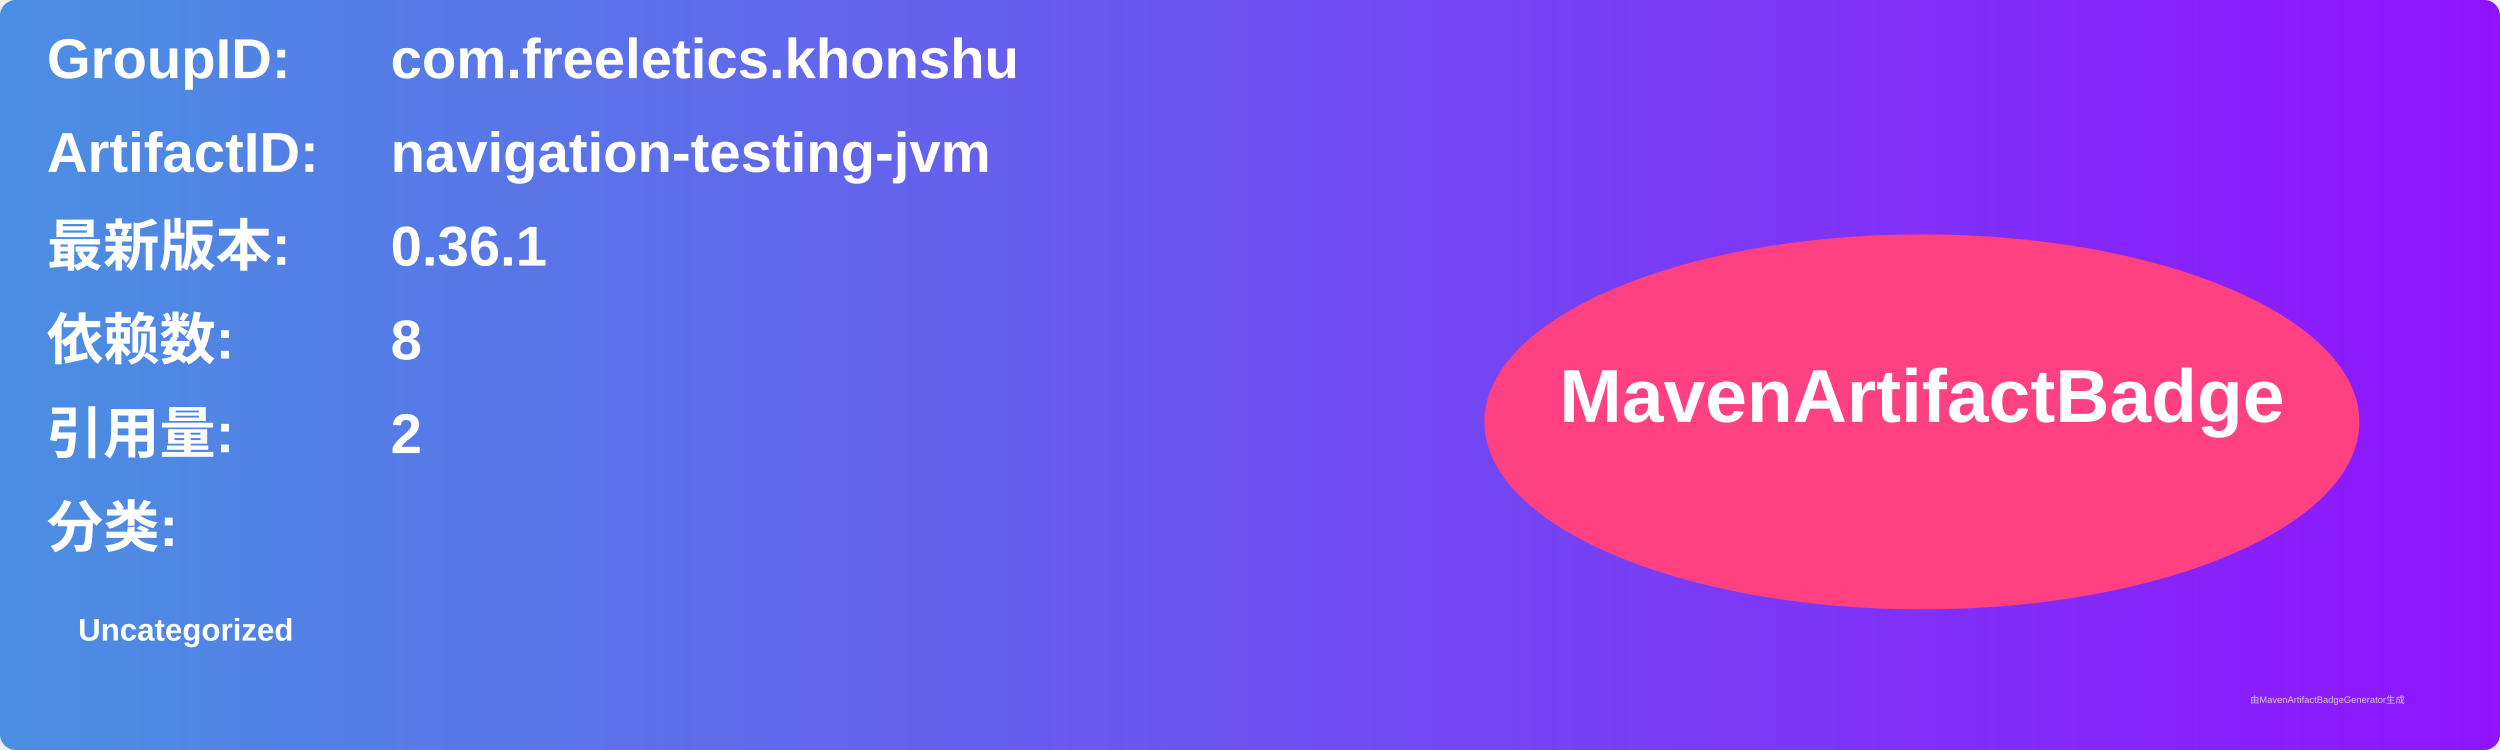
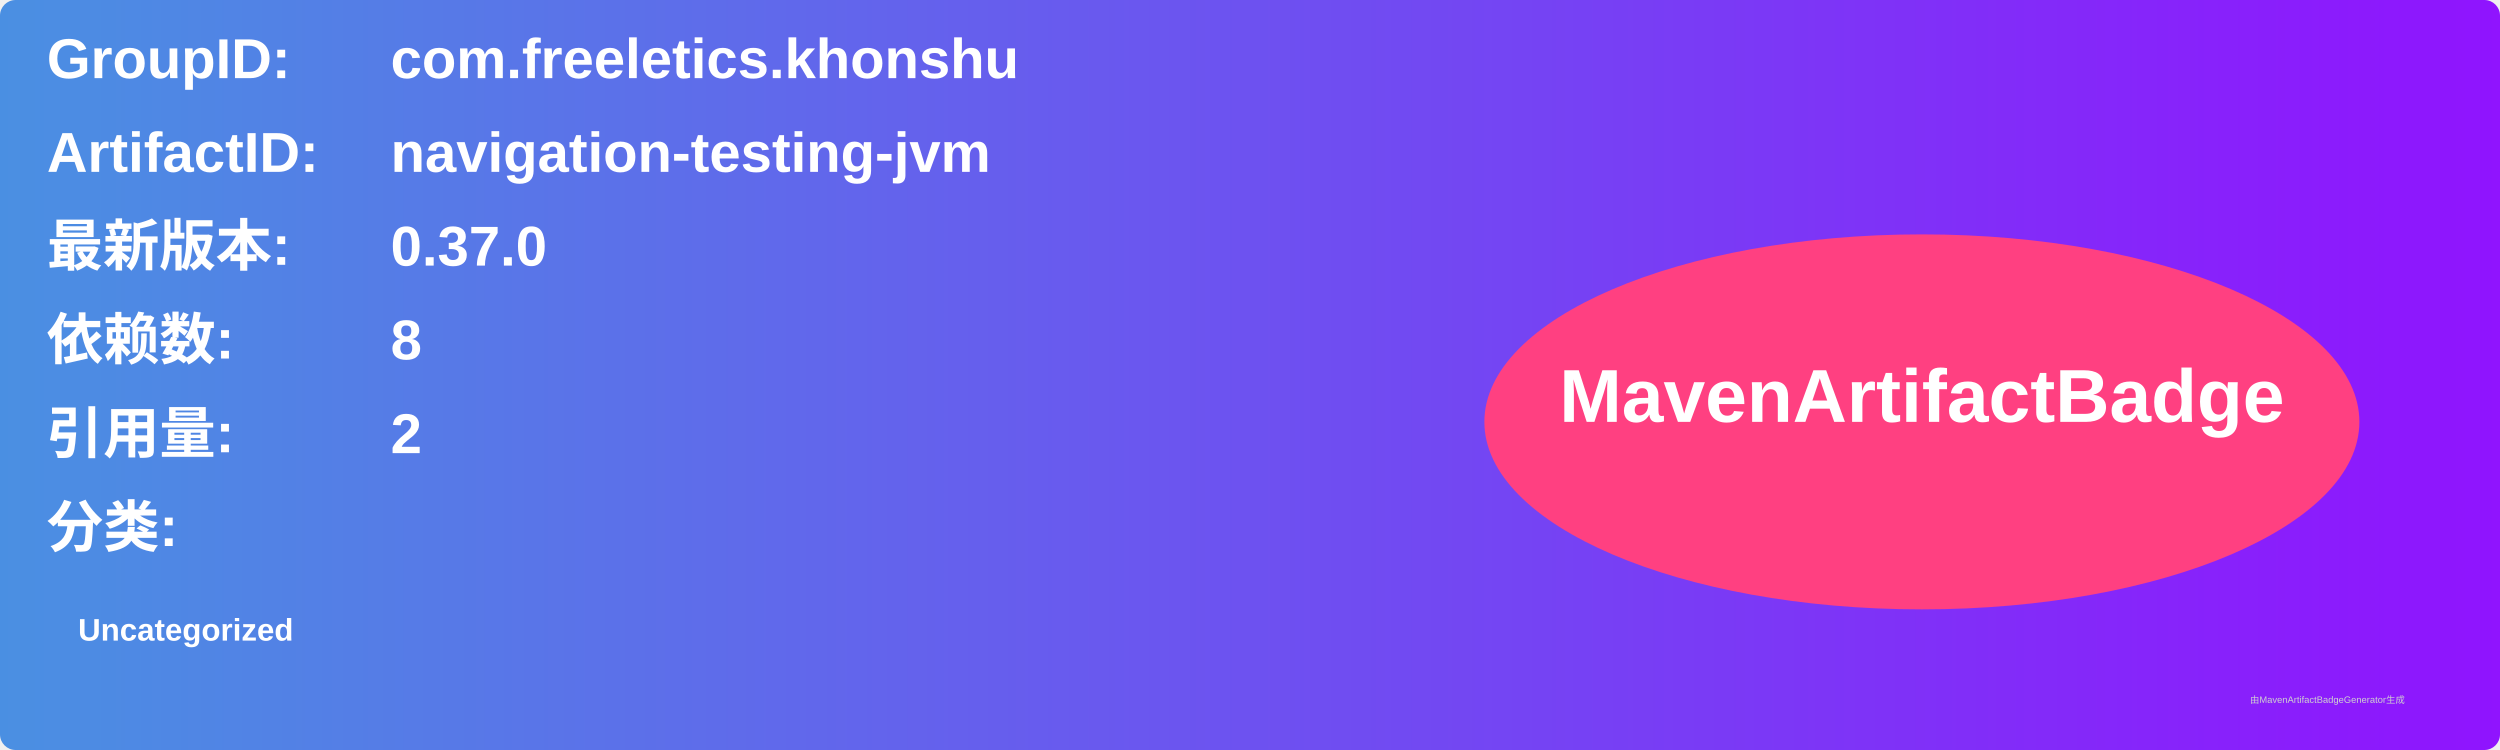
<svg xmlns="http://www.w3.org/2000/svg" width="800" height="240" viewBox="0 0 800 240">
  <linearGradient id="grad" x1="0%" y1="0%" x2="100%" y2="0%">
    <stop offset="0%" stop-color="#4a90e2" />
    <stop offset="100%" stop-color="#9013fe" />
  </linearGradient>
  <rect width="100%" height="100%" rx="5" ry="5" fill="url(#grad)" />
  <g transform="translate(15, 15)">
    <text x="0" y="10" font-family="Arial" font-size="18" fill="white" font-weight="bold" width="260">GroupID:</text>
    <text x="110" y="10" font-family="Arial" font-size="18" fill="white" font-weight="bold" width="460">com.freeletics.khonshu</text>
    <text x="0" y="40" font-family="Arial" font-size="18" fill="white" font-weight="bold" width="260">ArtifactID:</text>
    <text x="110" y="40" font-family="Arial" font-size="18" fill="white" font-weight="bold" width="460">navigation-testing-jvm</text>
    <text x="0" y="70" font-family="Arial" font-size="18" fill="white" font-weight="bold">最新版本:</text>
    <text x="110" y="70" font-family="Arial" font-size="18" fill="white" font-weight="bold">
-       <tspan font-weight="bold">0.36.1</tspan>
+       <tspan font-weight="bold">0.37.0</tspan>
    </text>
    <text x="0" y="100" font-family="Arial" font-size="18" fill="white" font-weight="bold">依赖数: </text>
    <text x="110" y="100" font-family="Arial" font-size="18" fill="white">
      <tspan font-weight="bold">8</tspan>
    </text>
    <text x="0" y="130" font-family="Arial" font-size="18" fill="white" font-weight="bold">引用量: </text>
    <text x="110" y="130" font-family="Arial" font-size="18" fill="white">
      <tspan font-weight="bold">2</tspan>
    </text>
    <text x="0" y="160" font-family="Arial" font-size="18" fill="white" font-weight="bold">分类:</text>
    <text x="10" y="190" font-family="Arial" font-size="10" fill="white">
      <tspan font-weight="bold">Uncategorized</tspan>
    </text>
    <ellipse cx="600" cy="120" rx="140" ry="60" fill="#ff4081" />
    <text x="600" y="120" text-anchor="middle" font-family="Arial" font-size="24" fill="white" font-weight="bold">MavenArtifactBadge</text>
  </g>
  <text x="720" y="225" font-family="Arial" font-size="3" fill="#d0d0d0">由MavenArtifactBadgeGenerator生成</text>
</svg>
